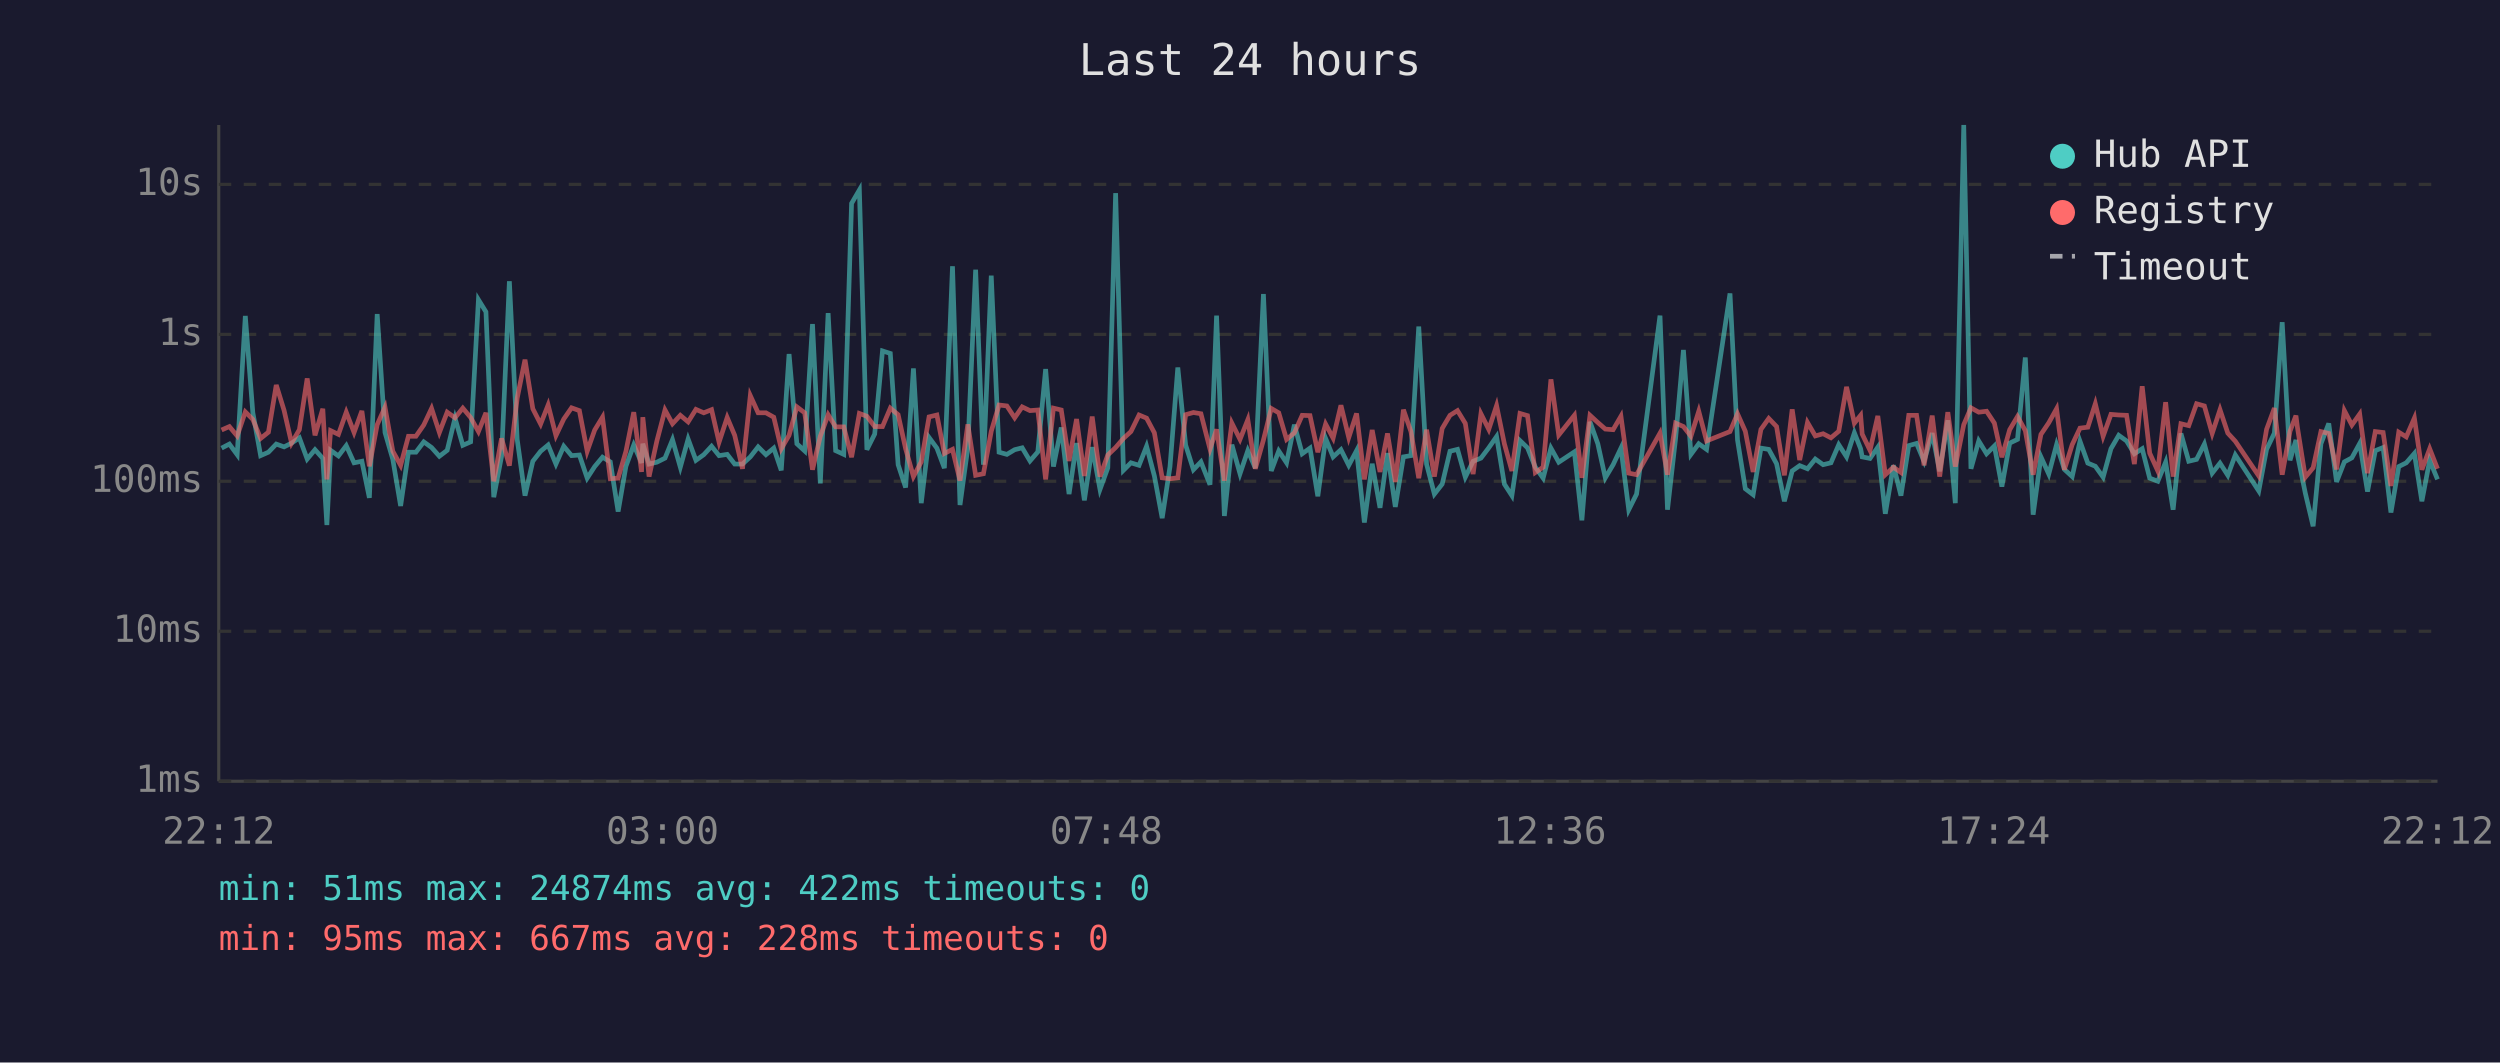
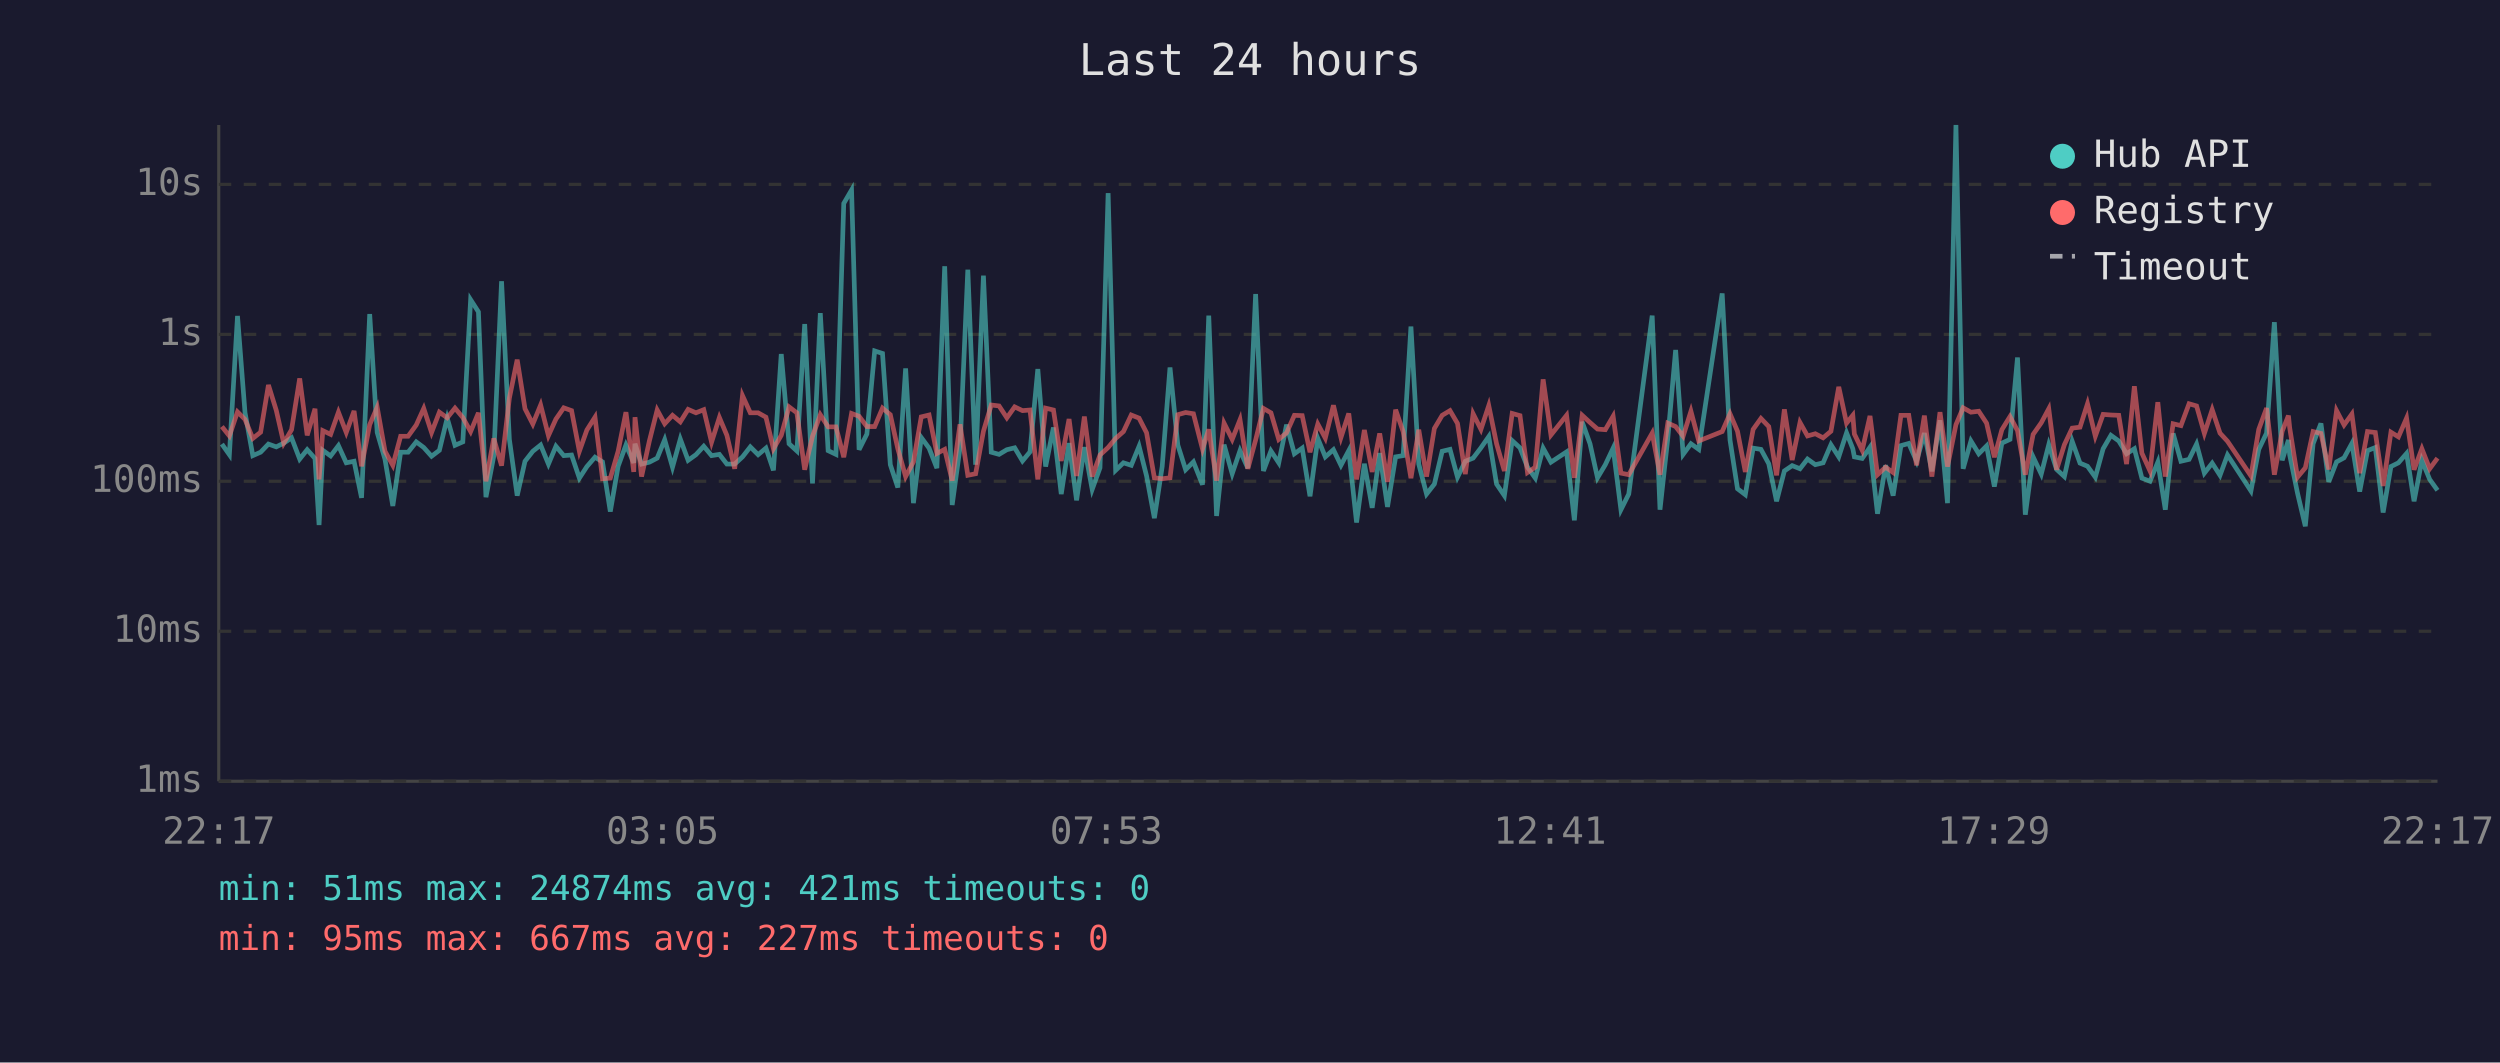
<svg xmlns="http://www.w3.org/2000/svg" viewBox="0 0 800 340" font-family="monospace" font-size="12">
  <rect width="800" height="340" fill="#1a1a2e" />
  <text x="400" y="24" fill="#e0e0e0" font-size="14" text-anchor="middle">Last 24 hours</text>
  <line x1="70" y1="40" x2="70" y2="250" stroke="#444" stroke-width="1" />
  <line x1="70" y1="250" x2="780" y2="250" stroke="#444" stroke-width="1" />
  <line x1="70" y1="250" x2="780" y2="250" stroke="#333" stroke-width="1" stroke-dasharray="4" />
  <text x="65" y="250" fill="#888" text-anchor="end" dominant-baseline="middle">1ms</text>
  <line x1="70" y1="202" x2="780" y2="202" stroke="#333" stroke-width="1" stroke-dasharray="4" />
  <text x="65" y="202" fill="#888" text-anchor="end" dominant-baseline="middle">10ms</text>
  <line x1="70" y1="154" x2="780" y2="154" stroke="#333" stroke-width="1" stroke-dasharray="4" />
  <text x="65" y="154" fill="#888" text-anchor="end" dominant-baseline="middle">100ms</text>
  <line x1="70" y1="107" x2="780" y2="107" stroke="#333" stroke-width="1" stroke-dasharray="4" />
  <text x="65" y="107" fill="#888" text-anchor="end" dominant-baseline="middle">1s</text>
  <line x1="70" y1="59" x2="780" y2="59" stroke="#333" stroke-width="1" stroke-dasharray="4" />
  <text x="65" y="59" fill="#888" text-anchor="end" dominant-baseline="middle">10s</text>
-   <text x="70" y="270" fill="#888" text-anchor="middle">22:12</text>
-   <text x="212" y="270" fill="#888" text-anchor="middle">03:00</text>
-   <text x="354" y="270" fill="#888" text-anchor="middle">07:48</text>
-   <text x="496" y="270" fill="#888" text-anchor="middle">12:36</text>
-   <text x="638" y="270" fill="#888" text-anchor="middle">17:24</text>
-   <text x="780" y="270" fill="#888" text-anchor="middle">22:12</text>
-   <polyline points="70.9,143.4 73.4,142.1 75.9,145.5 78.5,101.1 80.9,132.0 83.4,145.8 85.9,144.7 88.4,142.1 90.9,143.0 93.3,141.8 95.8,140.1 98.3,146.9 100.8,143.9 103.3,146.7 104.6,168.0 105.8,144.1 108.3,145.9 110.8,142.6 113.3,148.1 115.8,147.6 118.2,159.3 120.7,100.5 123.2,138.4 125.7,147.0 128.2,161.9 130.7,144.7 133.1,144.7 135.6,141.4 138.1,143.2 140.6,146.0 143.1,144.1 145.6,133.8 148.1,142.5 150.6,141.4 153.1,95.9 155.5,99.8 158.0,159.1 160.5,146.0 163.0,90.0 165.5,140.6 168.0,158.6 170.5,147.6 173.0,144.4 175.4,142.4 177.9,148.5 180.4,142.8 182.9,145.8 185.4,145.6 187.9,153.0 190.3,149.3 192.8,146.3 195.3,147.8 197.8,163.7 200.3,149.2 202.8,142.4 205.3,148.1 205.7,142.0 207.7,148.5 210.2,147.9 212.8,146.6 215.2,140.7 217.7,149.5 220.2,140.5 222.7,147.3 225.2,145.5 227.7,142.8 230.1,145.8 232.7,145.4 235.1,148.5 237.6,148.5 240.1,146.2 242.6,143.0 245.1,145.5 247.6,143.4 250.0,150.5 252.5,113.3 255.0,142.0 257.5,144.3 260.0,103.7 262.5,154.7 265.0,100.2 267.4,144.2 270.0,145.4 272.5,65.1 275.0,60.8 277.4,143.9 279.9,138.9 282.4,112.3 284.9,113.1 287.4,148.7 289.8,156.0 292.3,117.9 294.8,161.0 297.3,140.0 299.8,143.4 302.2,149.8 304.8,85.2 307.2,161.6 309.7,143.3 312.2,86.3 314.7,148.7 317.2,88.2 319.7,144.7 322.2,145.4 324.7,143.9 327.1,143.3 329.6,147.5 332.1,144.6 334.6,118.1 337.1,149.3 339.6,136.8 342.1,158.1 344.5,141.8 347.0,160.1 349.5,143.1 352.0,156.6 354.5,149.7 357.0,61.8 359.5,150.5 361.9,148.1 364.5,148.9 366.9,142.8 369.4,152.3 371.9,165.8 374.4,149.3 376.9,117.6 379.4,142.4 381.9,150.3 384.3,147.8 387.2,155.1 389.3,101.0 391.8,165.1 394.2,142.3 396.8,151.6 399.3,144.2 401.7,149.8 404.3,94.1 406.8,150.7 409.2,144.3 411.7,148.1 414.2,135.9 416.7,145.2 419.2,143.4 421.7,158.8 424.2,140.3 426.6,146.2 429.1,143.9 431.6,148.9 434.1,144.2 436.6,167.2 439.1,148.4 441.6,162.5 444.0,145.0 446.5,162.2 449.1,146.2 451.5,145.8 454.0,104.5 456.5,148.5 459.0,158.1 461.5,154.9 464.0,144.4 466.4,143.8 468.9,152.7 471.4,147.6 473.9,146.6 476.4,143.3 478.9,139.7 481.4,154.9 483.8,158.6 486.4,141.0 488.8,143.3 491.3,149.5 493.8,153.0 496.3,143.4 498.8,147.9 503.8,144.6 506.2,166.5 508.8,135.0 511.3,142.0 513.7,152.9 516.2,148.7 518.7,143.4 521.2,163.1 523.7,158.1 531.2,101.0 533.6,163.1 536.2,140.2 538.7,112.0 541.1,145.4 543.6,142.0 546.1,143.8 553.6,93.9 556.0,140.8 558.5,156.4 561.0,158.3 563.5,143.4 566.0,143.8 568.5,148.4 571.0,160.4 573.5,150.7 575.9,149.0 578.4,150.0 580.9,146.9 583.4,148.7 585.9,148.1 588.4,142.3 590.9,146.2 593.4,138.5 595.4,143.6 595.9,146.2 598.4,146.7 600.9,143.1 603.3,164.4 605.9,148.9 608.3,158.6 610.8,142.6 613.3,141.9 615.7,147.6 618.3,138.6 620.7,150.8 623.3,134.5 625.7,161.0 628.4,40.0 630.7,150.0 633.2,141.1 635.7,145.2 638.2,142.7 640.6,155.7 643.1,141.8 645.6,140.6 648.1,114.4 650.6,164.7 653.1,146.2 655.6,151.7 658.1,142.3 660.6,150.2 663.1,152.5 665.6,141.2 668.1,148.2 670.5,149.2 673.0,152.7 675.5,143.6 678.0,139.3 680.5,141.1 683.0,145.2 685.5,143.6 687.9,153.0 690.5,154.0 693.0,147.9 695.4,163.1 697.9,138.7 700.4,147.6 702.9,147.0 705.4,142.1 707.9,151.4 710.4,148.2 712.9,152.1 715.3,145.6 722.8,157.1 725.3,143.8 727.8,138.6 730.3,103.1 732.8,147.3 734.7,140.8 735.2,145.6 737.7,157.8 740.2,168.4 742.7,142.0 745.2,135.5 747.7,154.2 750.2,147.8 752.6,146.5 755.1,141.9 757.6,157.3 760.1,144.2 762.6,143.2 765.1,164.0 767.6,149.3 770.0,148.1 772.6,145.1 775.0,160.4 777.5,147.3 780.0,153.4" fill="none" stroke="#4ecdc4" stroke-width="1.5" opacity="0.6" />
-   <polyline points="70.9,137.6 73.4,136.5 75.9,139.5 78.5,131.8 80.9,134.2 83.4,140.3 85.9,138.3 88.4,123.2 90.9,131.3 93.3,141.8 95.8,137.5 98.3,121.1 100.8,139.3 103.3,130.8 104.6,153.4 105.8,137.8 108.3,139.0 110.8,131.9 113.3,138.4 115.8,131.5 118.2,149.2 120.7,135.9 123.2,130.3 125.7,144.4 128.2,148.9 130.7,139.6 133.1,139.6 135.6,136.0 138.1,130.7 140.6,138.4 143.1,131.9 145.6,133.7 148.1,130.6 150.6,133.6 153.1,138.1 155.5,132.1 158.0,154.0 160.5,140.3 163.0,149.0 165.5,127.4 168.0,115.1 170.5,130.8 173.0,135.7 175.4,129.6 177.9,139.4 180.4,134.1 182.9,130.5 185.4,131.4 187.9,144.4 190.3,137.6 192.8,133.5 195.3,153.2 197.8,153.0 200.3,144.4 202.8,131.9 205.3,151.0 205.7,133.5 207.7,152.5 210.2,141.1 212.8,131.2 215.2,135.6 217.7,132.9 220.2,135.0 222.7,131.0 225.2,132.1 227.7,131.1 230.1,141.5 232.7,133.6 235.1,139.3 237.6,150.0 240.1,126.6 242.6,132.1 245.1,132.1 247.6,133.5 250.0,143.6 252.5,139.3 255.0,130.2 257.5,132.1 260.0,150.3 262.5,139.6 265.0,132.7 267.4,136.6 270.0,136.6 272.5,146.3 275.0,132.3 277.4,133.2 279.9,136.5 282.4,136.5 284.9,130.6 287.4,132.7 289.8,143.6 292.3,152.5 294.8,147.8 297.3,133.4 299.8,132.8 302.2,145.1 304.8,143.8 307.2,153.8 309.7,135.8 312.2,152.1 314.7,151.6 317.2,138.0 319.7,129.6 322.2,129.9 324.7,133.7 327.1,130.2 329.6,131.4 332.1,131.2 334.6,153.4 337.1,130.6 339.6,131.2 342.1,147.5 344.5,134.1 347.0,152.3 349.5,133.3 352.0,152.5 354.5,145.6 357.0,143.2 359.5,140.3 361.9,138.1 364.5,132.8 366.9,133.8 369.4,138.5 371.9,152.9 374.4,153.2 376.9,152.9 379.4,132.7 381.9,132.0 384.3,132.4 387.2,143.7 389.3,137.4 391.8,153.8 394.2,135.4 396.8,140.6 399.3,134.3 401.7,150.0 404.3,140.8 406.8,130.7 409.2,132.1 411.7,140.6 414.2,138.5 416.7,132.9 419.2,133.0 421.7,144.7 424.2,135.7 426.6,140.2 429.1,129.7 431.6,140.0 434.1,132.3 436.6,153.4 439.1,137.6 441.6,151.0 444.0,138.7 446.5,154.2 449.1,131.1 451.5,138.1 454.0,153.0 456.5,137.5 459.0,152.5 461.5,137.1 464.0,132.9 466.4,131.4 468.9,135.5 471.4,151.7 473.9,132.4 476.4,137.4 478.9,129.8 481.4,142.0 483.8,150.7 486.4,132.3 488.8,133.0 491.3,151.2 493.8,149.5 496.3,121.4 498.8,139.2 503.8,132.9 506.2,152.9 508.8,132.9 511.3,135.2 513.7,137.3 516.2,137.5 518.7,133.2 521.2,151.4 523.7,151.9 531.2,138.6 533.6,151.9 536.2,135.4 538.7,136.5 541.1,139.6 543.6,131.6 546.1,141.1 553.6,138.1 556.0,132.4 558.5,138.0 561.0,151.0 563.5,137.4 566.0,133.9 568.5,136.5 571.0,152.1 573.5,131.0 575.9,147.2 578.4,135.2 580.9,139.5 583.4,138.8 585.9,140.1 588.4,138.0 590.9,123.8 593.4,135.4 595.4,132.9 595.9,138.9 598.4,144.1 600.9,133.1 603.3,151.9 605.9,149.5 608.3,151.2 610.8,132.9 613.3,132.9 615.7,148.9 618.3,133.0 620.7,152.5 623.3,131.9 625.7,149.3 628.4,135.9 630.7,130.5 633.2,131.9 635.7,131.6 638.2,135.4 640.6,146.3 643.1,137.5 645.6,133.3 648.1,137.8 650.6,151.9 653.1,139.0 655.6,135.3 658.1,130.8 660.6,150.3 663.1,142.3 665.6,137.0 668.1,136.7 670.5,129.2 673.0,139.6 675.5,132.6 678.0,132.8 680.5,132.9 683.0,148.5 685.5,123.6 687.9,145.0 690.5,150.7 693.0,128.7 695.4,152.5 697.9,135.6 700.4,136.2 702.9,129.2 705.4,129.9 707.9,138.7 710.4,131.1 712.9,138.6 715.3,141.2 722.8,152.3 725.3,137.4 727.8,130.6 730.3,151.9 732.8,138.0 734.7,133.0 735.2,136.9 737.7,152.7 740.2,149.7 742.7,138.1 745.2,138.7 747.7,150.2 750.2,131.4 752.6,136.0 755.1,132.5 757.6,151.4 760.1,138.1 762.6,138.4 765.1,155.5 767.6,138.3 770.0,139.8 772.6,133.8 775.0,150.3 777.5,143.6 780.0,150.0" fill="none" stroke="#ff6b6b" stroke-width="1.5" opacity="0.6" />
+   <text x="70" y="270" fill="#888" text-anchor="middle">22:17</text>
+   <text x="212" y="270" fill="#888" text-anchor="middle">03:05</text>
+   <text x="354" y="270" fill="#888" text-anchor="middle">07:53</text>
+   <text x="496" y="270" fill="#888" text-anchor="middle">12:41</text>
+   <text x="638" y="270" fill="#888" text-anchor="middle">17:29</text>
+   <text x="780" y="270" fill="#888" text-anchor="middle">22:17</text>
+   <polyline points="71.0,142.1 73.4,145.5 76.0,101.1 78.4,132.0 80.9,145.8 83.4,144.7 85.9,142.1 88.4,143.0 90.8,141.8 93.3,140.1 95.9,146.9 98.3,143.9 100.8,146.7 102.1,168.0 103.3,144.1 105.8,145.9 108.3,142.6 110.8,148.1 113.3,147.6 115.7,159.3 118.3,100.5 120.7,138.4 123.2,147.0 125.7,161.9 128.2,144.7 130.6,144.7 133.2,141.4 135.6,143.2 138.1,146.0 140.6,144.1 143.1,133.8 145.6,142.5 148.1,141.4 150.6,95.9 153.1,99.8 155.5,159.1 158.0,146.0 160.5,90.0 163.0,140.6 165.5,158.6 168.0,147.6 170.5,144.4 173.0,142.4 175.5,148.5 177.9,142.8 180.4,145.8 182.9,145.6 185.4,153.0 187.8,149.3 190.4,146.3 192.8,147.8 195.3,163.7 197.8,149.2 200.3,142.4 202.8,148.1 203.2,142.0 205.3,148.5 207.8,147.9 210.3,146.6 212.7,140.7 215.2,149.5 217.7,140.5 220.2,147.3 222.7,145.5 225.2,142.8 227.7,145.8 230.2,145.4 232.6,148.5 235.1,148.5 237.6,146.2 240.1,143.0 242.6,145.5 245.1,143.4 247.5,150.5 250.0,113.3 252.5,142.0 255.0,144.3 257.5,103.7 260.0,154.7 262.5,100.2 265.0,144.2 267.5,145.4 270.0,65.1 272.5,60.8 274.9,143.9 277.4,138.9 279.9,112.3 282.4,113.1 284.9,148.7 287.3,156.0 289.8,117.9 292.3,161.0 294.8,140.0 297.3,143.4 299.8,149.8 302.3,85.2 304.7,161.6 307.2,143.3 309.7,86.3 312.2,148.7 314.7,88.2 317.2,144.7 319.7,145.4 322.2,143.9 324.7,143.3 327.2,147.5 329.6,144.6 332.1,118.1 334.6,149.3 337.1,136.8 339.6,158.1 342.1,141.8 344.5,160.1 347.0,143.1 349.5,156.6 352.0,149.7 354.6,61.8 357.0,150.5 359.5,148.1 362.0,148.9 364.5,142.8 366.9,152.3 369.4,165.8 371.9,149.3 374.4,117.6 376.9,142.4 379.4,150.3 381.9,147.8 384.8,155.1 386.8,101.0 389.3,165.1 391.7,142.3 394.3,151.6 396.8,144.2 399.3,149.8 401.8,94.1 404.3,150.7 406.7,144.3 409.2,148.1 411.7,135.9 414.2,145.2 416.7,143.4 419.2,158.8 421.7,140.3 424.1,146.2 426.7,143.9 429.1,148.9 431.6,144.2 434.1,167.2 436.6,148.4 439.1,162.5 441.5,145.0 444.0,162.2 446.6,146.2 449.0,145.8 451.5,104.5 454.0,148.5 456.5,158.1 459.0,154.9 461.5,144.4 464.0,143.8 466.4,152.7 468.9,147.6 471.4,146.6 473.9,143.3 476.4,139.7 478.9,154.9 481.4,158.6 483.9,141.0 486.4,143.3 488.8,149.5 491.3,153.0 493.8,143.4 496.3,147.9 501.3,144.6 503.8,166.5 506.3,135.0 508.8,142.0 511.2,152.9 513.7,148.7 516.2,143.4 518.7,163.1 521.2,158.1 528.7,101.0 531.2,163.1 533.7,140.2 536.2,112.0 538.6,145.4 541.1,142.0 543.6,143.8 551.1,93.9 553.6,140.8 556.0,156.4 558.5,158.3 561.0,143.4 563.5,143.8 566.0,148.4 568.5,160.4 571.0,150.7 573.5,149.0 576.0,150.0 578.4,146.9 580.9,148.7 583.4,148.1 585.9,142.3 588.4,146.2 590.9,138.5 592.9,143.6 593.4,146.2 595.9,146.7 598.4,143.1 600.8,164.4 603.4,148.9 605.8,158.6 608.3,142.6 610.8,141.9 613.3,147.6 615.8,138.6 618.2,150.8 620.8,134.5 623.2,161.0 625.9,40.0 628.2,150.0 630.7,141.1 633.2,145.2 635.7,142.7 638.2,155.7 640.6,141.8 643.2,140.6 645.6,114.4 648.1,164.7 650.6,146.2 653.2,151.7 655.6,142.3 658.1,150.2 660.6,152.5 663.1,141.2 665.6,148.2 668.0,149.2 670.5,152.7 673.0,143.6 675.5,139.3 678.0,141.1 680.5,145.2 683.0,143.6 685.4,153.0 688.0,154.0 690.5,147.9 692.9,163.1 695.4,138.7 697.9,147.6 700.5,147.0 702.9,142.1 705.4,151.4 707.9,148.2 710.4,152.1 712.8,145.6 720.3,157.1 722.8,143.8 725.3,138.6 727.8,103.1 730.3,147.3 732.3,140.8 732.7,145.6 735.2,157.8 737.7,168.4 740.2,142.0 742.7,135.5 745.2,154.2 747.7,147.8 750.1,146.5 752.6,141.9 755.1,157.3 757.6,144.2 760.1,143.2 762.6,164.0 765.1,149.3 767.5,148.1 770.1,145.1 772.5,160.4 775.0,147.3 777.5,153.4 780.0,156.9" fill="none" stroke="#4ecdc4" stroke-width="1.5" opacity="0.6" />
+   <polyline points="71.0,136.5 73.4,139.5 76.0,131.8 78.4,134.2 80.9,140.3 83.4,138.3 85.9,123.2 88.4,131.3 90.8,141.8 93.3,137.5 95.9,121.1 98.3,139.3 100.8,130.8 102.1,153.4 103.3,137.8 105.8,139.0 108.3,131.9 110.8,138.4 113.3,131.5 115.7,149.2 118.3,135.9 120.7,130.3 123.2,144.4 125.7,148.9 128.2,139.6 130.6,139.6 133.2,136.0 135.6,130.7 138.1,138.4 140.6,131.9 143.1,133.7 145.6,130.6 148.1,133.6 150.6,138.1 153.1,132.1 155.5,154.0 158.0,140.3 160.5,149.0 163.0,127.4 165.5,115.1 168.0,130.8 170.5,135.7 173.0,129.6 175.5,139.4 177.9,134.1 180.4,130.5 182.9,131.4 185.4,144.4 187.8,137.6 190.4,133.5 192.8,153.2 195.3,153.0 197.8,144.4 200.3,131.9 202.8,151.0 203.2,133.5 205.3,152.5 207.8,141.1 210.3,131.2 212.7,135.6 215.2,132.9 217.7,135.0 220.2,131.0 222.7,132.1 225.2,131.1 227.7,141.5 230.2,133.6 232.6,139.3 235.1,150.0 237.6,126.6 240.1,132.1 242.6,132.1 245.1,133.5 247.5,143.6 250.0,139.3 252.5,130.2 255.0,132.1 257.5,150.3 260.0,139.6 262.5,132.7 265.0,136.6 267.5,136.6 270.0,146.3 272.5,132.3 274.9,133.2 277.4,136.5 279.9,136.5 282.4,130.6 284.9,132.7 287.3,143.6 289.8,152.5 292.3,147.8 294.8,133.4 297.3,132.8 299.8,145.1 302.3,143.8 304.7,153.8 307.2,135.8 309.7,152.1 312.2,151.6 314.7,138.0 317.2,129.6 319.7,129.9 322.2,133.7 324.7,130.2 327.2,131.4 329.6,131.2 332.1,153.4 334.6,130.6 337.1,131.2 339.6,147.5 342.1,134.1 344.5,152.3 347.0,133.3 349.5,152.5 352.0,145.6 354.6,143.2 357.0,140.3 359.5,138.1 362.0,132.8 364.5,133.8 366.9,138.5 369.4,152.9 371.9,153.2 374.4,152.9 376.9,132.7 379.4,132.0 381.9,132.4 384.8,143.7 386.8,137.4 389.3,153.8 391.7,135.4 394.3,140.6 396.8,134.3 399.3,150.0 401.8,140.8 404.3,130.7 406.7,132.1 409.2,140.6 411.7,138.5 414.2,132.9 416.7,133.0 419.2,144.7 421.7,135.7 424.1,140.2 426.7,129.7 429.1,140.0 431.6,132.3 434.1,153.4 436.6,137.6 439.1,151.0 441.5,138.7 444.0,154.2 446.6,131.1 449.0,138.1 451.5,153.0 454.0,137.5 456.5,152.5 459.0,137.1 461.5,132.9 464.0,131.4 466.4,135.5 468.9,151.7 471.4,132.4 473.9,137.4 476.4,129.8 478.9,142.0 481.4,150.7 483.9,132.3 486.4,133.0 488.8,151.2 491.3,149.5 493.8,121.4 496.3,139.2 501.3,132.9 503.8,152.9 506.3,132.9 508.8,135.2 511.2,137.3 513.7,137.5 516.2,133.2 518.7,151.4 521.2,151.9 528.7,138.6 531.2,151.9 533.7,135.4 536.2,136.5 538.6,139.6 541.1,131.6 543.6,141.1 551.1,138.1 553.6,132.4 556.0,138.0 558.5,151.0 561.0,137.4 563.5,133.9 566.0,136.5 568.5,152.1 571.0,131.0 573.5,147.2 576.0,135.2 578.4,139.5 580.9,138.8 583.4,140.1 585.9,138.0 588.4,123.8 590.9,135.4 592.9,132.9 593.4,138.9 595.9,144.1 598.4,133.1 600.8,151.9 603.4,149.5 605.8,151.2 608.3,132.9 610.8,132.9 613.3,148.9 615.8,133.0 618.2,152.5 620.8,131.9 623.2,149.3 625.9,135.9 628.2,130.5 630.7,131.9 633.2,131.6 635.7,135.4 638.2,146.3 640.6,137.5 643.2,133.3 645.6,137.8 648.1,151.9 650.6,139.0 653.2,135.3 655.6,130.8 658.1,150.3 660.6,142.3 663.1,137.0 665.6,136.7 668.0,129.2 670.5,139.6 673.0,132.6 675.5,132.8 678.0,132.9 680.5,148.5 683.0,123.6 685.4,145.0 688.0,150.7 690.5,128.7 692.9,152.5 695.4,135.6 697.9,136.2 700.5,129.2 702.9,129.9 705.4,138.7 707.9,131.1 710.4,138.6 712.8,141.2 720.3,152.3 722.8,137.4 725.3,130.6 727.8,151.9 730.3,138.0 732.3,133.0 732.7,136.9 735.2,152.7 737.7,149.7 740.2,138.1 742.7,138.7 745.2,150.2 747.7,131.4 750.1,136.0 752.6,132.5 755.1,151.4 757.6,138.1 760.1,138.4 762.6,155.5 765.1,138.3 767.5,139.8 770.1,133.8 772.5,150.3 775.0,143.6 777.5,150.0 780.0,146.6" fill="none" stroke="#ff6b6b" stroke-width="1.5" opacity="0.6" />
  <circle cx="660" cy="50" r="4" fill="#4ecdc4" />
  <text x="670" y="50" fill="#e0e0e0" dominant-baseline="middle">Hub API</text>
  <circle cx="660" cy="68" r="4" fill="#ff6b6b" />
  <text x="670" y="68" fill="#e0e0e0" dominant-baseline="middle">Registry</text>
  <line x1="656" y1="82" x2="664" y2="82" stroke="#e0e0e0" stroke-width="1.5" stroke-dasharray="4,3" opacity="0.7" />
  <text x="670" y="86" fill="#e0e0e0" dominant-baseline="middle">Timeout</text>
-   <text x="70" y="288" fill="#4ecdc4" font-size="11">min: 51ms  max: 24874ms  avg: 422ms  timeouts: 0</text>
-   <text x="70" y="304" fill="#ff6b6b" font-size="11">min: 95ms  max: 667ms  avg: 228ms  timeouts: 0</text>
+   <text x="70" y="288" fill="#4ecdc4" font-size="11">min: 51ms  max: 24874ms  avg: 421ms  timeouts: 0</text>
+   <text x="70" y="304" fill="#ff6b6b" font-size="11">min: 95ms  max: 667ms  avg: 227ms  timeouts: 0</text>
</svg>
